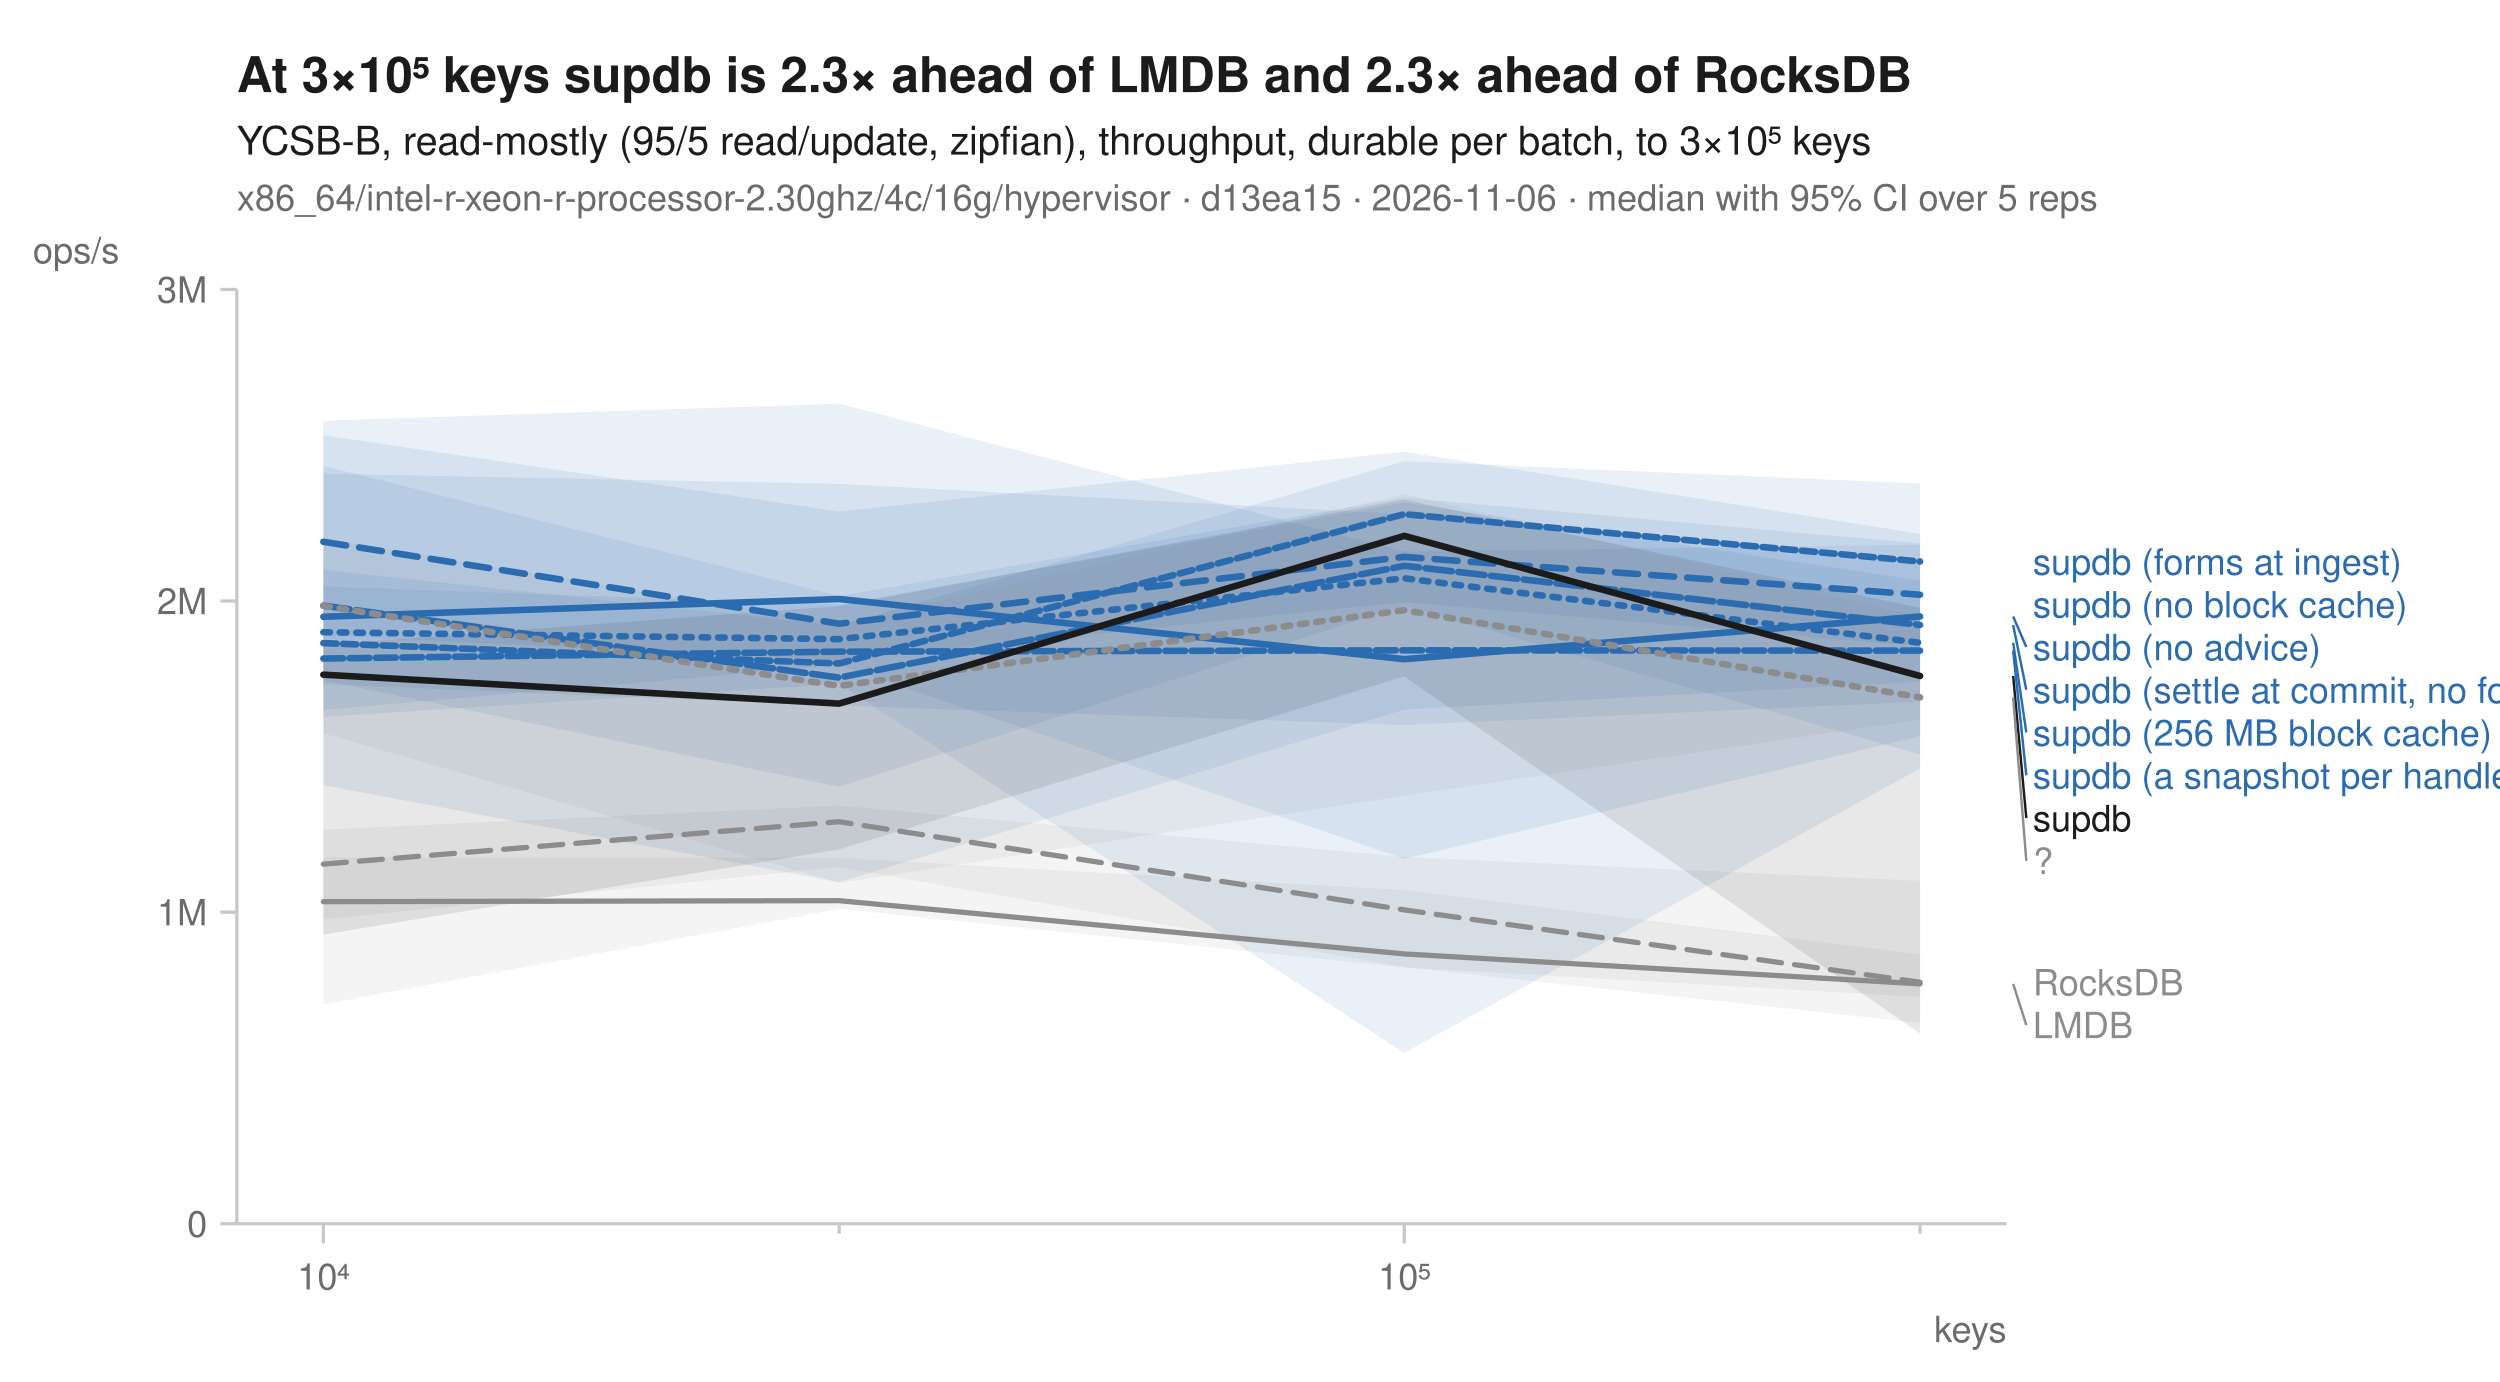
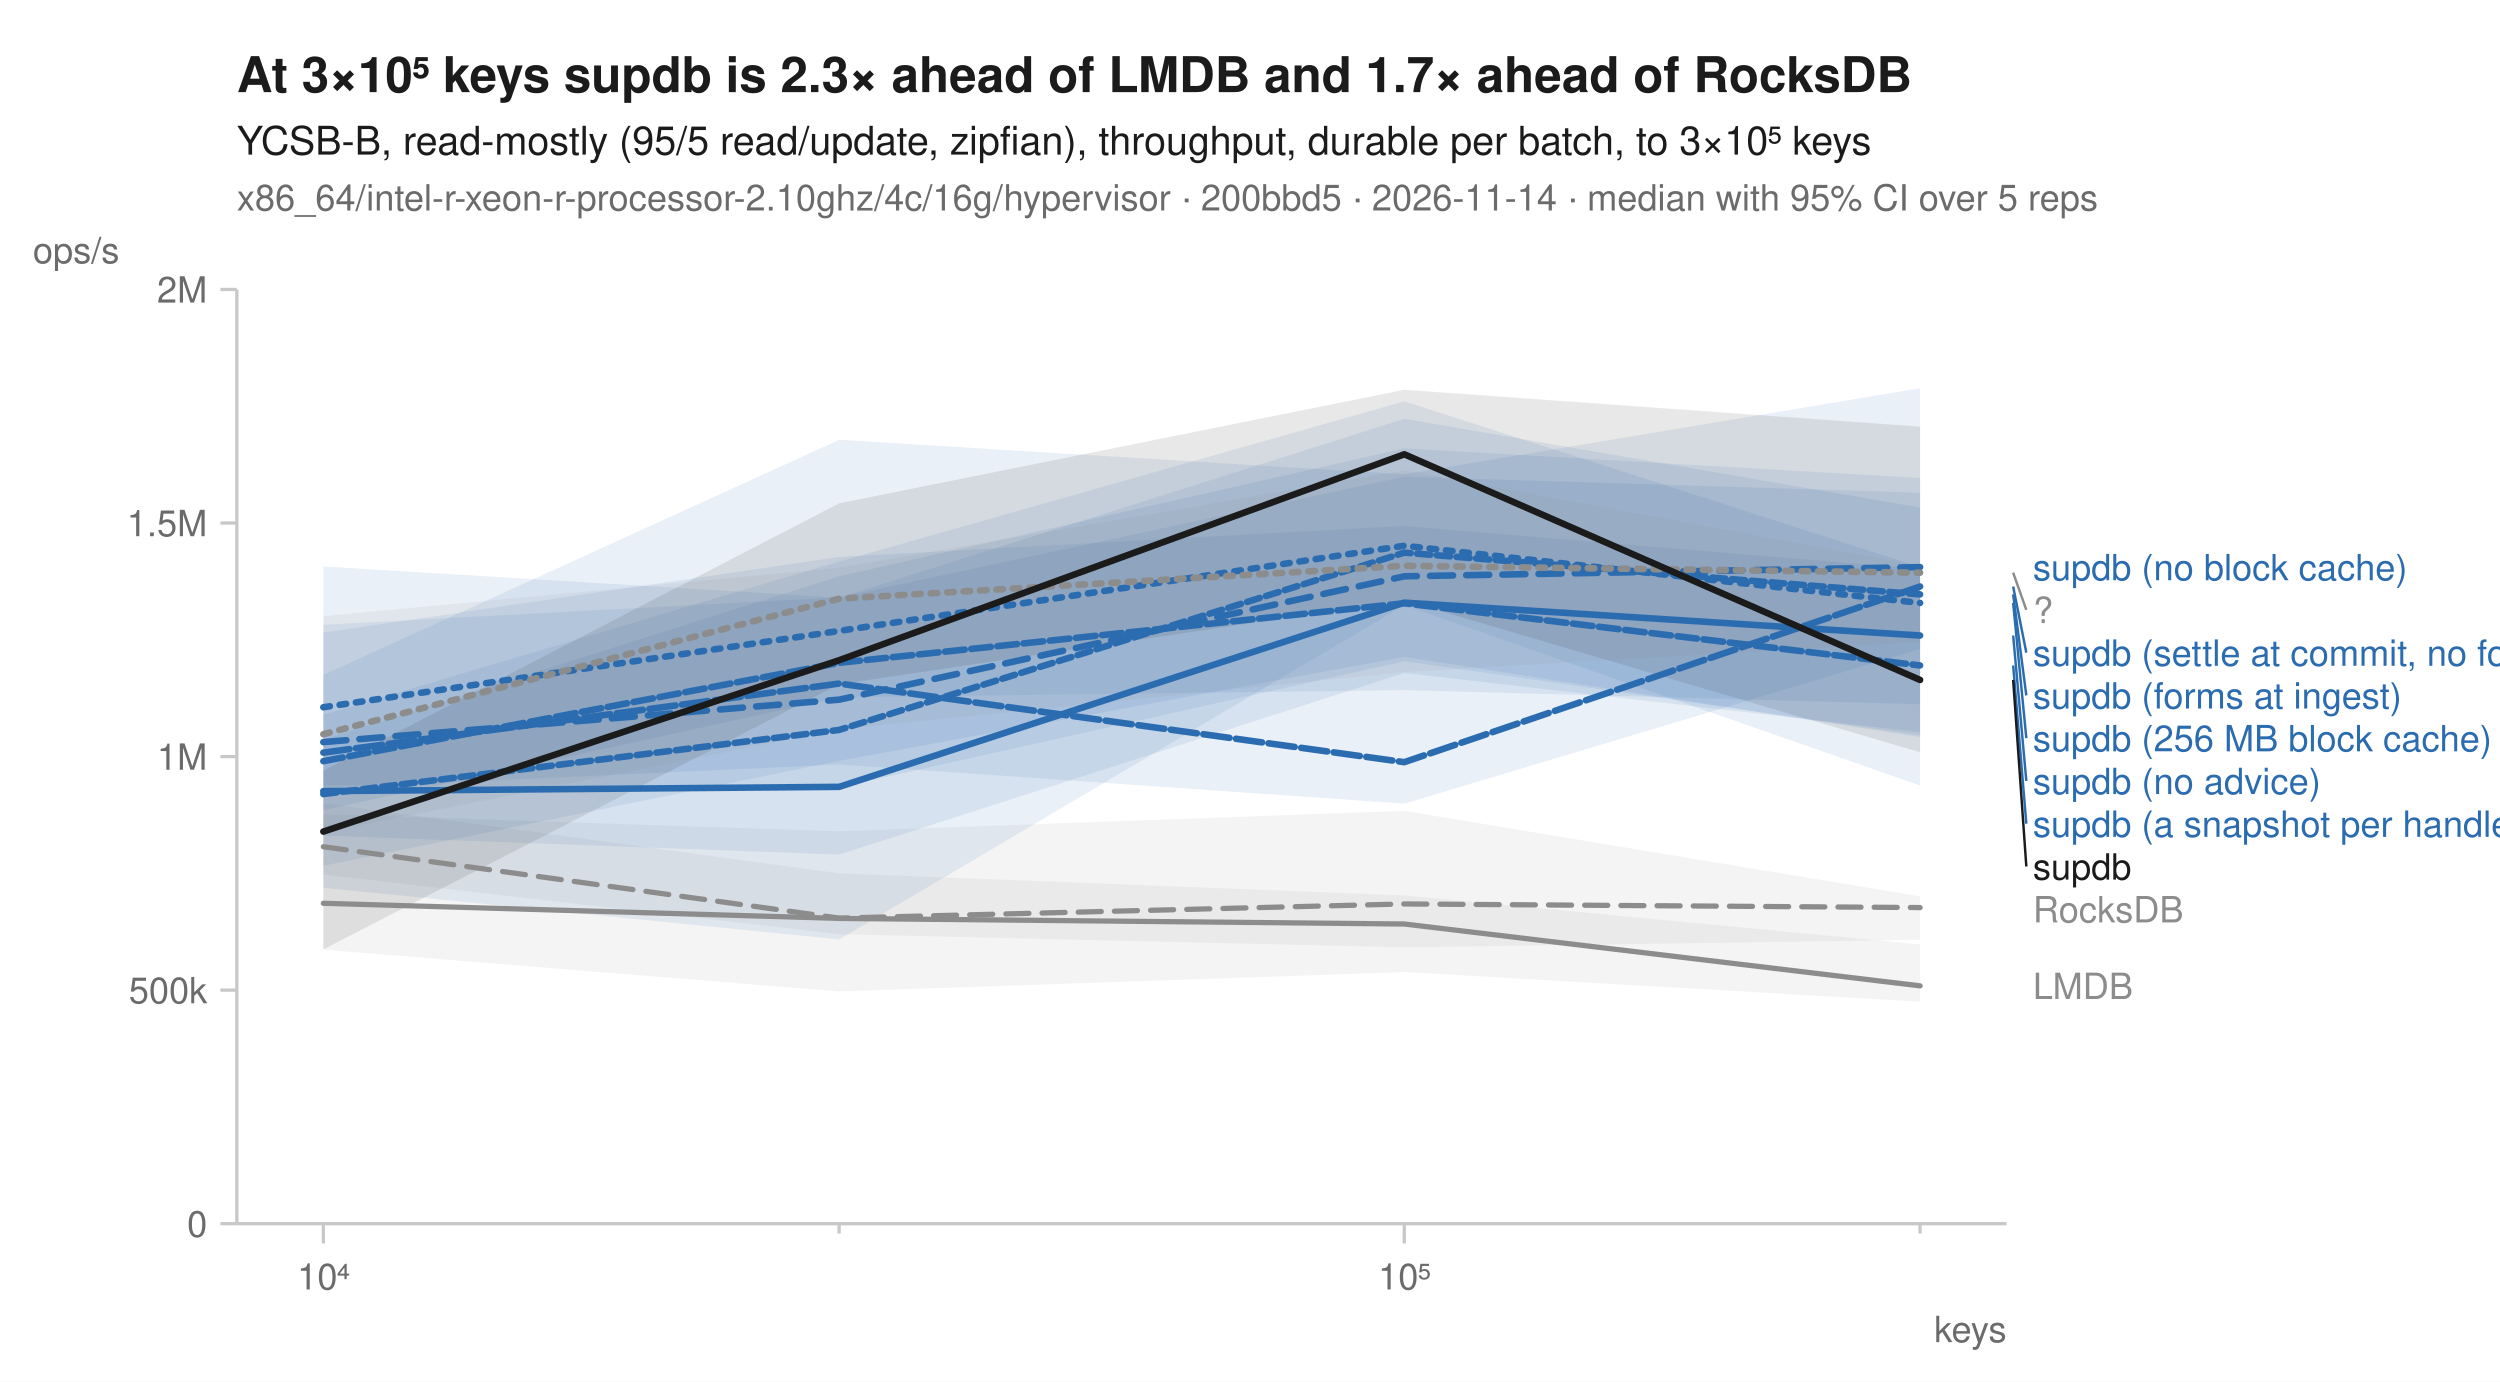
<svg xmlns="http://www.w3.org/2000/svg" width="760" height="420" viewBox="0 0 760 420" font-family="-apple-system, BlinkMacSystemFont, 'Segoe UI', Helvetica, Arial, sans-serif" fill="#1b1b1b">
  <rect width="760" height="420" fill="white" />
-   <text x="72" y="28" font-size="15" font-weight="600">At 3×10⁵ keys supdb is 2.3× ahead of LMDB and 2.3× ahead of RocksDB</text>
+   <text x="72" y="28" font-size="15" font-weight="600">At 3×10⁵ keys supdb is 2.3× ahead of LMDB and 1.7× ahead of RocksDB</text>
  <text x="72" y="47" font-size="12">YCSB-B, read-mostly (95/5 read/update, zipfian), throughput, durable per batch, to 3×10⁵ keys</text>
-   <text x="72" y="64" font-size="11" fill="#6b6b6b">x86_64/intel-r-xeon-r-processor-2.30ghz/4c/16g/hypervisor · d13ea15 · 2026-11-06 · median with 95% CI over 5 reps</text>
+   <text x="72" y="64" font-size="11" fill="#6b6b6b">x86_64/intel-r-xeon-r-processor-2.10ghz/4c/16g/hypervisor · 200bbd5 · 2026-11-14 · median with 95% CI over 5 reps</text>
  <line x1="72" y1="372" x2="610" y2="372" stroke="#c8c8c8" stroke-width="1" />
  <line x1="72" y1="88" x2="72" y2="372" stroke="#c8c8c8" stroke-width="1" />
  <line x1="98.3" y1="372" x2="98.3" y2="378" stroke="#c8c8c8" stroke-width="1" />
  <text x="98.3" y="392" font-size="11" text-anchor="middle" fill="#6b6b6b">10⁴</text>
  <line x1="255.1" y1="372" x2="255.1" y2="375" stroke="#c8c8c8" stroke-width="1" />
  <line x1="426.9" y1="372" x2="426.9" y2="378" stroke="#c8c8c8" stroke-width="1" />
  <text x="426.9" y="392" font-size="11" text-anchor="middle" fill="#6b6b6b">10⁵</text>
  <line x1="583.7" y1="372" x2="583.7" y2="375" stroke="#c8c8c8" stroke-width="1" />
  <text x="610" y="408" font-size="11" text-anchor="end" fill="#6b6b6b">keys</text>
  <line x1="67" y1="372.0" x2="72" y2="372.0" stroke="#c8c8c8" stroke-width="1" />
  <text x="63" y="376.0" font-size="11" text-anchor="end" fill="#6b6b6b">0</text>
-   <line x1="67" y1="277.3" x2="72" y2="277.3" stroke="#c8c8c8" stroke-width="1" />
-   <text x="63" y="281.3" font-size="11" text-anchor="end" fill="#6b6b6b">1M</text>
-   <line x1="67" y1="182.7" x2="72" y2="182.7" stroke="#c8c8c8" stroke-width="1" />
-   <text x="63" y="186.7" font-size="11" text-anchor="end" fill="#6b6b6b">2M</text>
+   <line x1="67" y1="301.0" x2="72" y2="301.0" stroke="#c8c8c8" stroke-width="1" />
+   <text x="63" y="305.0" font-size="11" text-anchor="end" fill="#6b6b6b">500k</text>
+   <line x1="67" y1="230.0" x2="72" y2="230.0" stroke="#c8c8c8" stroke-width="1" />
+   <text x="63" y="234.0" font-size="11" text-anchor="end" fill="#6b6b6b">1M</text>
+   <line x1="67" y1="159.0" x2="72" y2="159.0" stroke="#c8c8c8" stroke-width="1" />
+   <text x="63" y="163.0" font-size="11" text-anchor="end" fill="#6b6b6b">1.5M</text>
  <line x1="67" y1="88.0" x2="72" y2="88.0" stroke="#c8c8c8" stroke-width="1" />
-   <text x="63" y="92.0" font-size="11" text-anchor="end" fill="#6b6b6b">3M</text>
+   <text x="63" y="92.0" font-size="11" text-anchor="end" fill="#6b6b6b">2M</text>
  <text x="10" y="80" font-size="11" text-anchor="start" fill="#6b6b6b">ops/s</text>
-   <path d="M98.3,252.2 L255.1,244.9 L426.9,260.5 L583.7,267.8 L583.7,311.0 L426.9,294.0 L255.1,263.6 L98.3,279.5 Z" fill="#8c8c8c" fill-opacity="0.10" />
-   <path d="M98.3,260.6 L255.1,260.8 L426.9,270.6 L583.7,290.1 L583.7,303.1 L426.9,294.1 L255.1,276.3 L98.3,305.3 Z" fill="#8c8c8c" fill-opacity="0.10" />
-   <path d="M98.3,178.3 L255.1,183.8 L426.9,152.8 L583.7,176.5 L583.7,229.4 L426.9,184.1 L255.1,239.2 L98.3,206.8 Z" fill="#2b6cb0" fill-opacity="0.10" />
-   <path d="M98.3,144.0 L255.1,147.1 L426.9,156.3 L583.7,170.0 L583.7,196.5 L426.9,183.0 L255.1,200.7 L98.3,193.2 Z" fill="#2b6cb0" fill-opacity="0.10" />
-   <path d="M98.3,127.9 L255.1,122.7 L426.9,167.7 L583.7,165.6 L583.7,223.8 L426.9,261.1 L255.1,202.2 L98.3,215.8 Z" fill="#2b6cb0" fill-opacity="0.10" />
-   <path d="M98.3,141.6 L255.1,181.2 L426.9,151.3 L583.7,165.2 L583.7,233.6 L426.9,320.1 L255.1,207.9 L98.3,217.9 Z" fill="#2b6cb0" fill-opacity="0.10" />
-   <path d="M98.3,132.3 L255.1,155.5 L426.9,137.3 L583.7,162.3 L583.7,213.3 L426.9,220.4 L255.1,214.5 L98.3,208.0 Z" fill="#2b6cb0" fill-opacity="0.10" />
-   <path d="M98.3,173.2 L255.1,190.2 L426.9,140.2 L583.7,147.0 L583.7,207.2 L426.9,215.7 L255.1,268.2 L98.3,238.7 Z" fill="#2b6cb0" fill-opacity="0.10" />
-   <path d="M98.3,163.7 L255.1,189.6 L426.9,150.2 L583.7,187.7 L583.7,218.7 L426.9,241.9 L255.1,268.4 L98.3,222.9 Z" fill="#8c8c8c" fill-opacity="0.10" />
-   <path d="M98.3,196.0 L255.1,184.2 L426.9,151.9 L583.7,184.8 L583.7,314.2 L426.9,205.6 L255.1,258.2 L98.3,284.1 Z" fill="#1b1b1b" fill-opacity="0.10" />
-   <path d="M98.3,262.7 L255.1,249.8 L426.9,276.6 L583.7,298.6 " fill="none" stroke="#8c8c8c" stroke-width="1.6" stroke-linejoin="round" stroke-linecap="round" stroke-dasharray="7,4" />
-   <path d="M98.3,274.1 L255.1,273.8 L426.9,290.0 L583.7,299.1 " fill="none" stroke="#8c8c8c" stroke-width="1.6" stroke-linejoin="round" stroke-linecap="round" />
-   <path d="M98.3,192.2 L255.1,194.3 L426.9,175.8 L583.7,195.4 " fill="none" stroke="#2b6cb0" stroke-width="2" stroke-linejoin="round" stroke-linecap="round" stroke-dasharray="2,3" />
-   <path d="M98.3,164.7 L255.1,189.6 L426.9,169.3 L583.7,180.8 " fill="none" stroke="#2b6cb0" stroke-width="2" stroke-linejoin="round" stroke-linecap="round" stroke-dasharray="7,4" />
-   <path d="M98.3,187.5 L255.1,182.1 L426.9,200.4 L583.7,187.4 " fill="none" stroke="#2b6cb0" stroke-width="2" stroke-linejoin="round" stroke-linecap="round" />
-   <path d="M98.3,200.2 L255.1,198.1 L426.9,197.7 L583.7,197.8 " fill="none" stroke="#2b6cb0" stroke-width="2" stroke-linejoin="round" stroke-linecap="round" stroke-dasharray="6,2" />
-   <path d="M98.3,184.1 L255.1,206.0 L426.9,172.0 L583.7,190.0 " fill="none" stroke="#2b6cb0" stroke-width="2" stroke-linejoin="round" stroke-linecap="round" stroke-dasharray="8,2" />
-   <path d="M98.3,195.5 L255.1,201.7 L426.9,156.3 L583.7,170.7 " fill="none" stroke="#2b6cb0" stroke-width="2" stroke-linejoin="round" stroke-linecap="round" stroke-dasharray="4,2" />
-   <path d="M98.3,184.2 L255.1,208.5 L426.9,185.5 L583.7,212.0 " fill="none" stroke="#8c8c8c" stroke-width="2" stroke-linejoin="round" stroke-linecap="round" stroke-dasharray="2,3" />
-   <path d="M98.3,205.1 L255.1,213.9 L426.9,162.9 L583.7,205.5 " fill="none" stroke="#1b1b1b" stroke-width="2" stroke-linejoin="round" stroke-linecap="round" />
-   <text x="618.0" y="174.7" font-size="11" fill="#2b6cb0">supdb (forms at ingest)</text>
-   <text x="618.0" y="187.7" font-size="11" fill="#2b6cb0">supdb (no block cache)</text>
-   <line x1="612.0" y1="187.4" x2="616.0" y2="196.7" stroke="#2b6cb0" stroke-width="0.75" />
-   <text x="618.0" y="200.7" font-size="11" fill="#2b6cb0">supdb (no advice)</text>
-   <line x1="612.0" y1="190.0" x2="616.0" y2="209.7" stroke="#2b6cb0" stroke-width="0.75" />
-   <text x="618.0" y="213.7" font-size="11" fill="#2b6cb0">supdb (settle at commit, no forms)</text>
-   <line x1="612.0" y1="195.4" x2="616.0" y2="222.7" stroke="#2b6cb0" stroke-width="0.75" />
-   <text x="618.0" y="226.7" font-size="11" fill="#2b6cb0">supdb (256 MB block cache)</text>
-   <line x1="612.0" y1="197.8" x2="616.0" y2="235.7" stroke="#2b6cb0" stroke-width="0.75" />
-   <text x="618.0" y="239.7" font-size="11" fill="#2b6cb0">supdb (a snapshot per handle)</text>
-   <line x1="612.0" y1="205.5" x2="616.0" y2="248.7" stroke="#1b1b1b" stroke-width="0.75" />
-   <text x="618.0" y="252.7" font-size="11" fill="#1b1b1b">supdb</text>
-   <line x1="612.0" y1="212.0" x2="616.0" y2="261.7" stroke="#8c8c8c" stroke-width="0.75" />
-   <text x="618.0" y="265.7" font-size="11" fill="#8c8c8c">?</text>
-   <text x="618.0" y="302.6" font-size="11" fill="#8c8c8c">RocksDB</text>
-   <line x1="612.0" y1="299.1" x2="616.0" y2="311.6" stroke="#8c8c8c" stroke-width="0.75" />
-   <text x="618.0" y="315.6" font-size="11" fill="#8c8c8c">LMDB</text>
+   <path d="M98.3,247.5 L255.1,252.7 L426.9,246.5 L583.7,272.5 L583.7,285.7 L426.9,288.0 L255.1,284.0 L98.3,265.9 Z" fill="#8c8c8c" fill-opacity="0.10" />
+   <path d="M98.3,244.2 L255.1,265.5 L426.9,272.2 L583.7,287.1 L583.7,304.5 L426.9,295.5 L255.1,301.4 L98.3,288.7 Z" fill="#8c8c8c" fill-opacity="0.10" />
+   <path d="M98.3,172.2 L255.1,181.7 L426.9,127.3 L583.7,154.3 L583.7,222.6 L426.9,204.6 L255.1,259.8 L98.3,254.0 Z" fill="#2b6cb0" fill-opacity="0.10" />
+   <path d="M98.3,189.9 L255.1,181.6 L426.9,144.9 L583.7,149.8 L583.7,223.5 L426.9,201.0 L255.1,239.4 L98.3,238.7 Z" fill="#2b6cb0" fill-opacity="0.10" />
+   <path d="M98.3,192.3 L255.1,169.3 L426.9,159.9 L583.7,173.0 L583.7,238.8 L426.9,184.0 L255.1,285.6 L98.3,269.9 Z" fill="#2b6cb0" fill-opacity="0.10" />
+   <path d="M98.3,224.8 L255.1,175.2 L426.9,136.3 L583.7,145.3 L583.7,214.1 L426.9,209.8 L255.1,212.0 L98.3,246.3 Z" fill="#2b6cb0" fill-opacity="0.10" />
+   <path d="M98.3,205.2 L255.1,133.7 L426.9,144.2 L583.7,118.0 L583.7,197.3 L426.9,244.3 L255.1,232.4 L98.3,239.6 Z" fill="#2b6cb0" fill-opacity="0.10" />
+   <path d="M98.3,217.3 L255.1,170.7 L426.9,122.0 L583.7,172.4 L583.7,224.1 L426.9,199.7 L255.1,231.3 L98.3,263.2 Z" fill="#2b6cb0" fill-opacity="0.10" />
+   <path d="M98.3,187.3 L255.1,172.6 L426.9,143.0 L583.7,172.0 L583.7,195.1 L426.9,204.3 L255.1,221.7 L98.3,253.1 Z" fill="#8c8c8c" fill-opacity="0.10" />
+   <path d="M98.3,234.3 L255.1,153.0 L426.9,118.5 L583.7,129.7 L583.7,228.7 L426.9,182.5 L255.1,208.0 L98.3,288.6 Z" fill="#1b1b1b" fill-opacity="0.10" />
+   <path d="M98.3,257.4 L255.1,279.1 L426.9,274.8 L583.7,275.9 " fill="none" stroke="#8c8c8c" stroke-width="1.6" stroke-linejoin="round" stroke-linecap="round" stroke-dasharray="7,4" />
+   <path d="M98.3,274.6 L255.1,279.2 L426.9,280.9 L583.7,299.7 " fill="none" stroke="#8c8c8c" stroke-width="1.6" stroke-linejoin="round" stroke-linecap="round" />
+   <path d="M98.3,215.0 L255.1,191.8 L426.9,165.9 L583.7,183.3 " fill="none" stroke="#2b6cb0" stroke-width="2" stroke-linejoin="round" stroke-linecap="round" stroke-dasharray="2,3" />
+   <path d="M98.3,225.6 L255.1,212.7 L426.9,175.2 L583.7,172.4 " fill="none" stroke="#2b6cb0" stroke-width="2" stroke-linejoin="round" stroke-linecap="round" stroke-dasharray="7,4" />
+   <path d="M98.3,240.5 L255.1,239.2 L426.9,183.2 L583.7,193.2 " fill="none" stroke="#2b6cb0" stroke-width="2" stroke-linejoin="round" stroke-linecap="round" />
+   <path d="M98.3,231.4 L255.1,201.5 L426.9,183.4 L583.7,202.3 " fill="none" stroke="#2b6cb0" stroke-width="2" stroke-linejoin="round" stroke-linecap="round" stroke-dasharray="6,2" />
+   <path d="M98.3,228.8 L255.1,207.8 L426.9,231.7 L583.7,178.3 " fill="none" stroke="#2b6cb0" stroke-width="2" stroke-linejoin="round" stroke-linecap="round" stroke-dasharray="8,2" />
+   <path d="M98.3,241.4 L255.1,221.9 L426.9,168.0 L583.7,180.7 " fill="none" stroke="#2b6cb0" stroke-width="2" stroke-linejoin="round" stroke-linecap="round" stroke-dasharray="4,2" />
+   <path d="M98.3,223.2 L255.1,182.0 L426.9,172.0 L583.7,174.1 " fill="none" stroke="#8c8c8c" stroke-width="2" stroke-linejoin="round" stroke-linecap="round" stroke-dasharray="2,3" />
+   <path d="M98.3,252.8 L255.1,200.7 L426.9,138.1 L583.7,206.7 " fill="none" stroke="#1b1b1b" stroke-width="2" stroke-linejoin="round" stroke-linecap="round" />
+   <text x="618.0" y="176.4" font-size="11" fill="#2b6cb0">supdb (no block cache)</text>
+   <line x1="612.0" y1="174.1" x2="616.0" y2="185.4" stroke="#8c8c8c" stroke-width="0.75" />
+   <text x="618.0" y="189.4" font-size="11" fill="#8c8c8c">?</text>
+   <line x1="612.0" y1="178.3" x2="616.0" y2="198.4" stroke="#2b6cb0" stroke-width="0.75" />
+   <text x="618.0" y="202.4" font-size="11" fill="#2b6cb0">supdb (settle at commit, no forms)</text>
+   <line x1="612.0" y1="180.7" x2="616.0" y2="211.4" stroke="#2b6cb0" stroke-width="0.75" />
+   <text x="618.0" y="215.4" font-size="11" fill="#2b6cb0">supdb (forms at ingest)</text>
+   <line x1="612.0" y1="183.3" x2="616.0" y2="224.4" stroke="#2b6cb0" stroke-width="0.75" />
+   <text x="618.0" y="228.4" font-size="11" fill="#2b6cb0">supdb (256 MB block cache)</text>
+   <line x1="612.0" y1="193.2" x2="616.0" y2="237.4" stroke="#2b6cb0" stroke-width="0.75" />
+   <text x="618.0" y="241.4" font-size="11" fill="#2b6cb0">supdb (no advice)</text>
+   <line x1="612.0" y1="202.3" x2="616.0" y2="250.4" stroke="#2b6cb0" stroke-width="0.75" />
+   <text x="618.0" y="254.4" font-size="11" fill="#2b6cb0">supdb (a snapshot per handle)</text>
+   <line x1="612.0" y1="206.7" x2="616.0" y2="263.4" stroke="#1b1b1b" stroke-width="0.75" />
+   <text x="618.0" y="267.4" font-size="11" fill="#1b1b1b">supdb</text>
+   <text x="618.0" y="280.4" font-size="11" fill="#8c8c8c">RocksDB</text>
+   <text x="618.0" y="303.7" font-size="11" fill="#8c8c8c">LMDB</text>
</svg>
